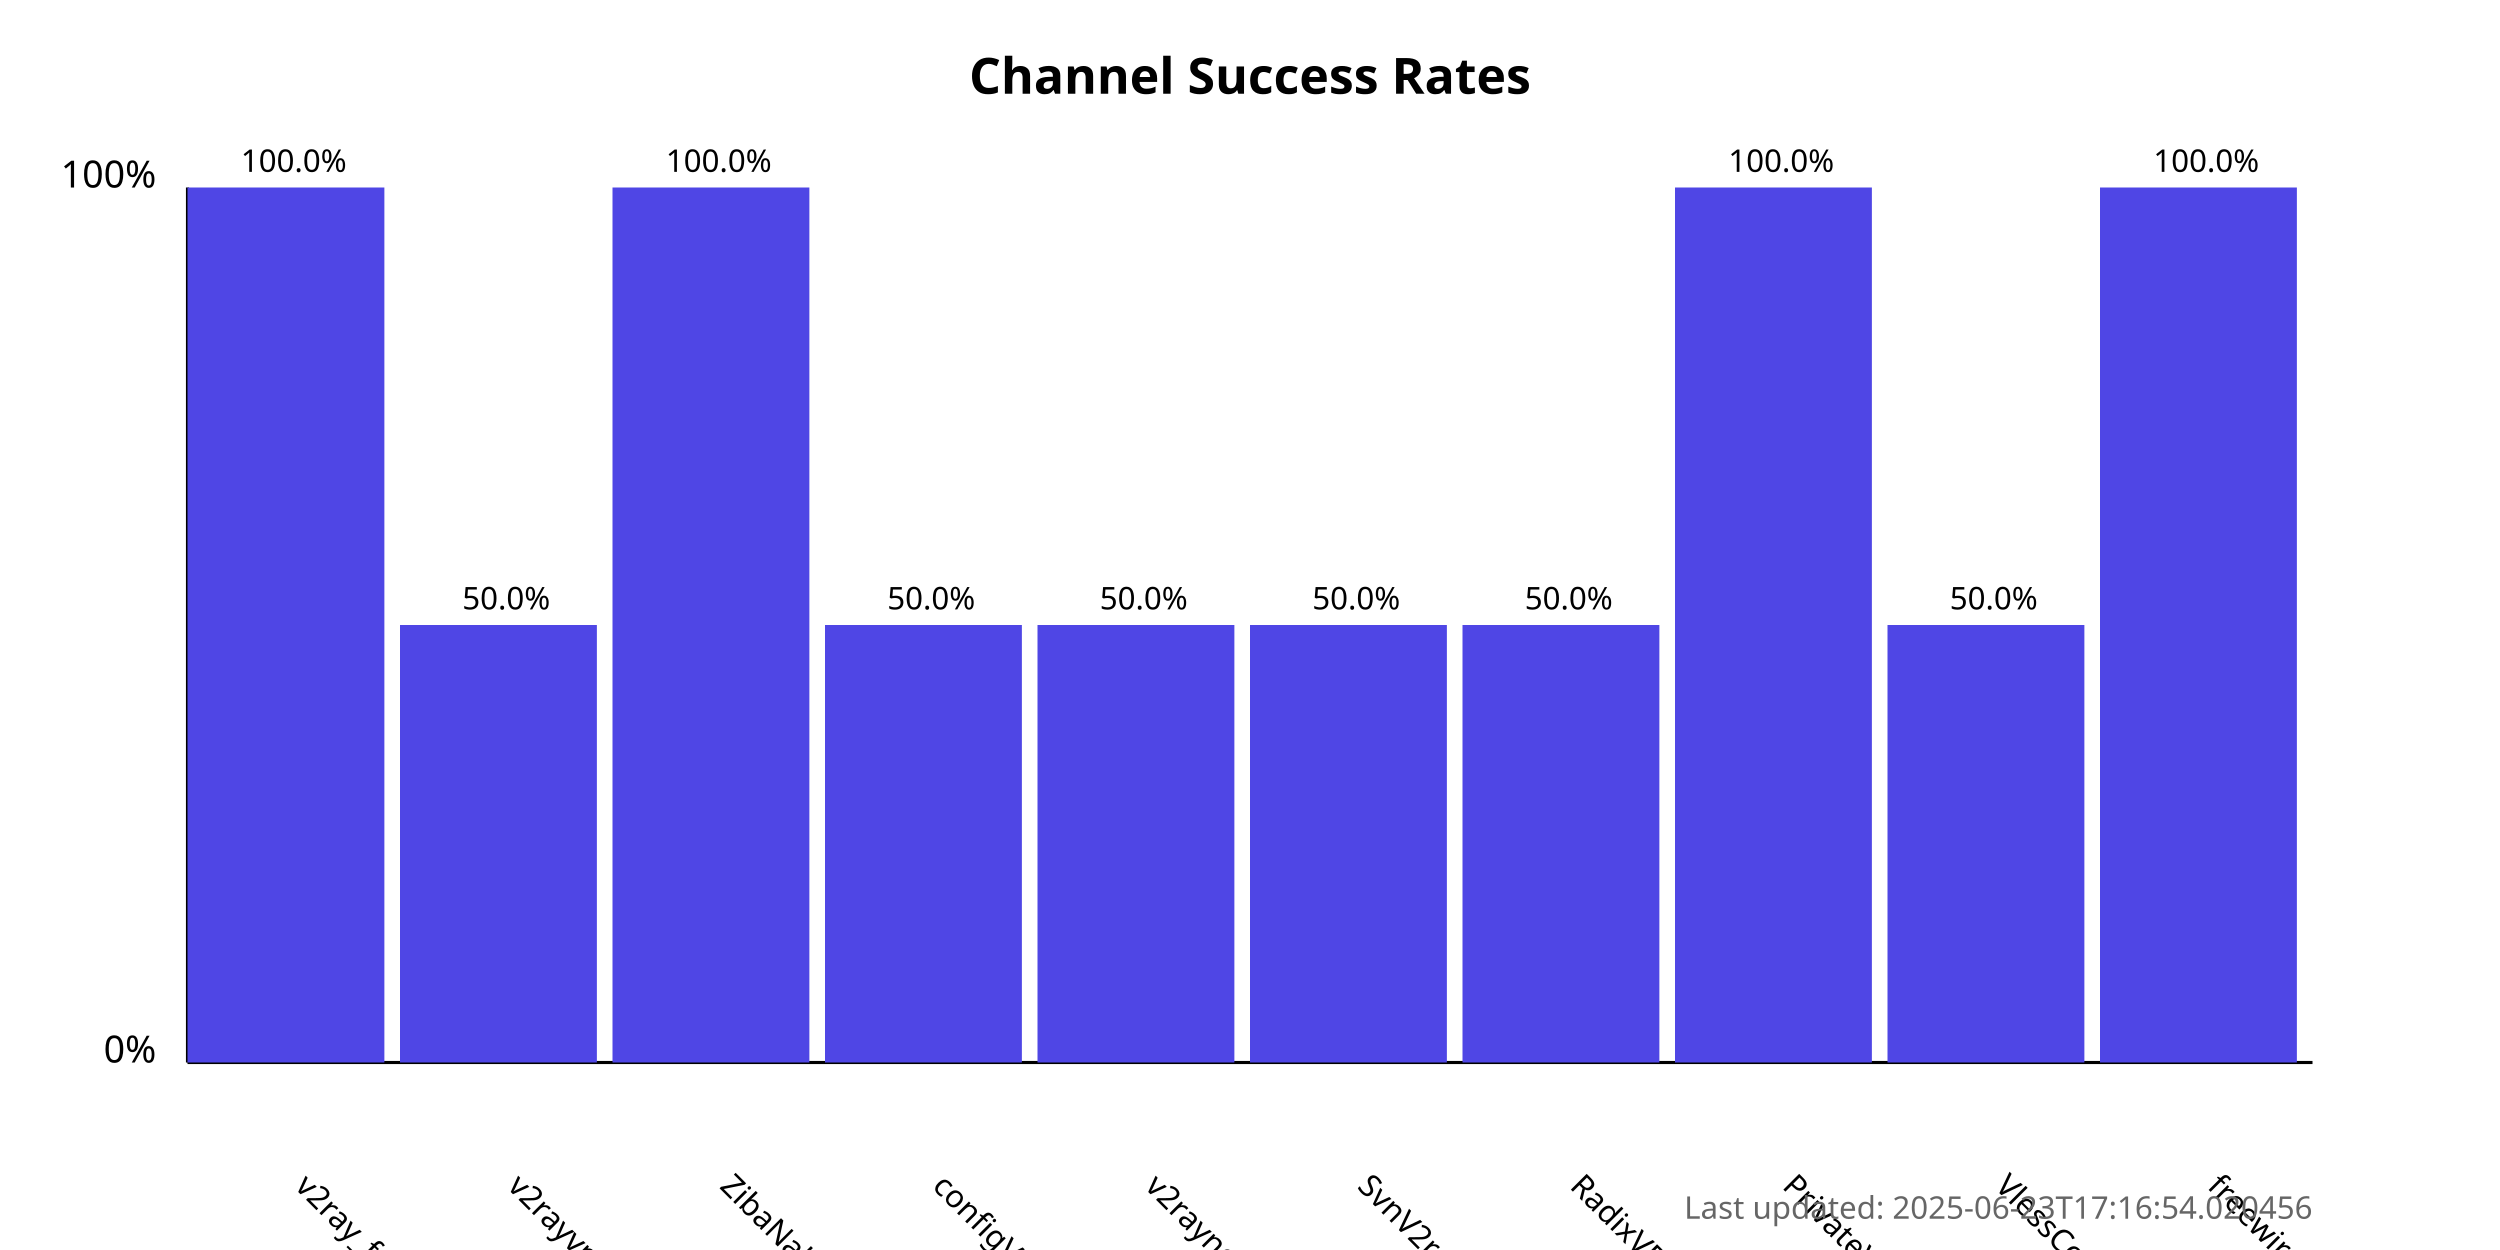
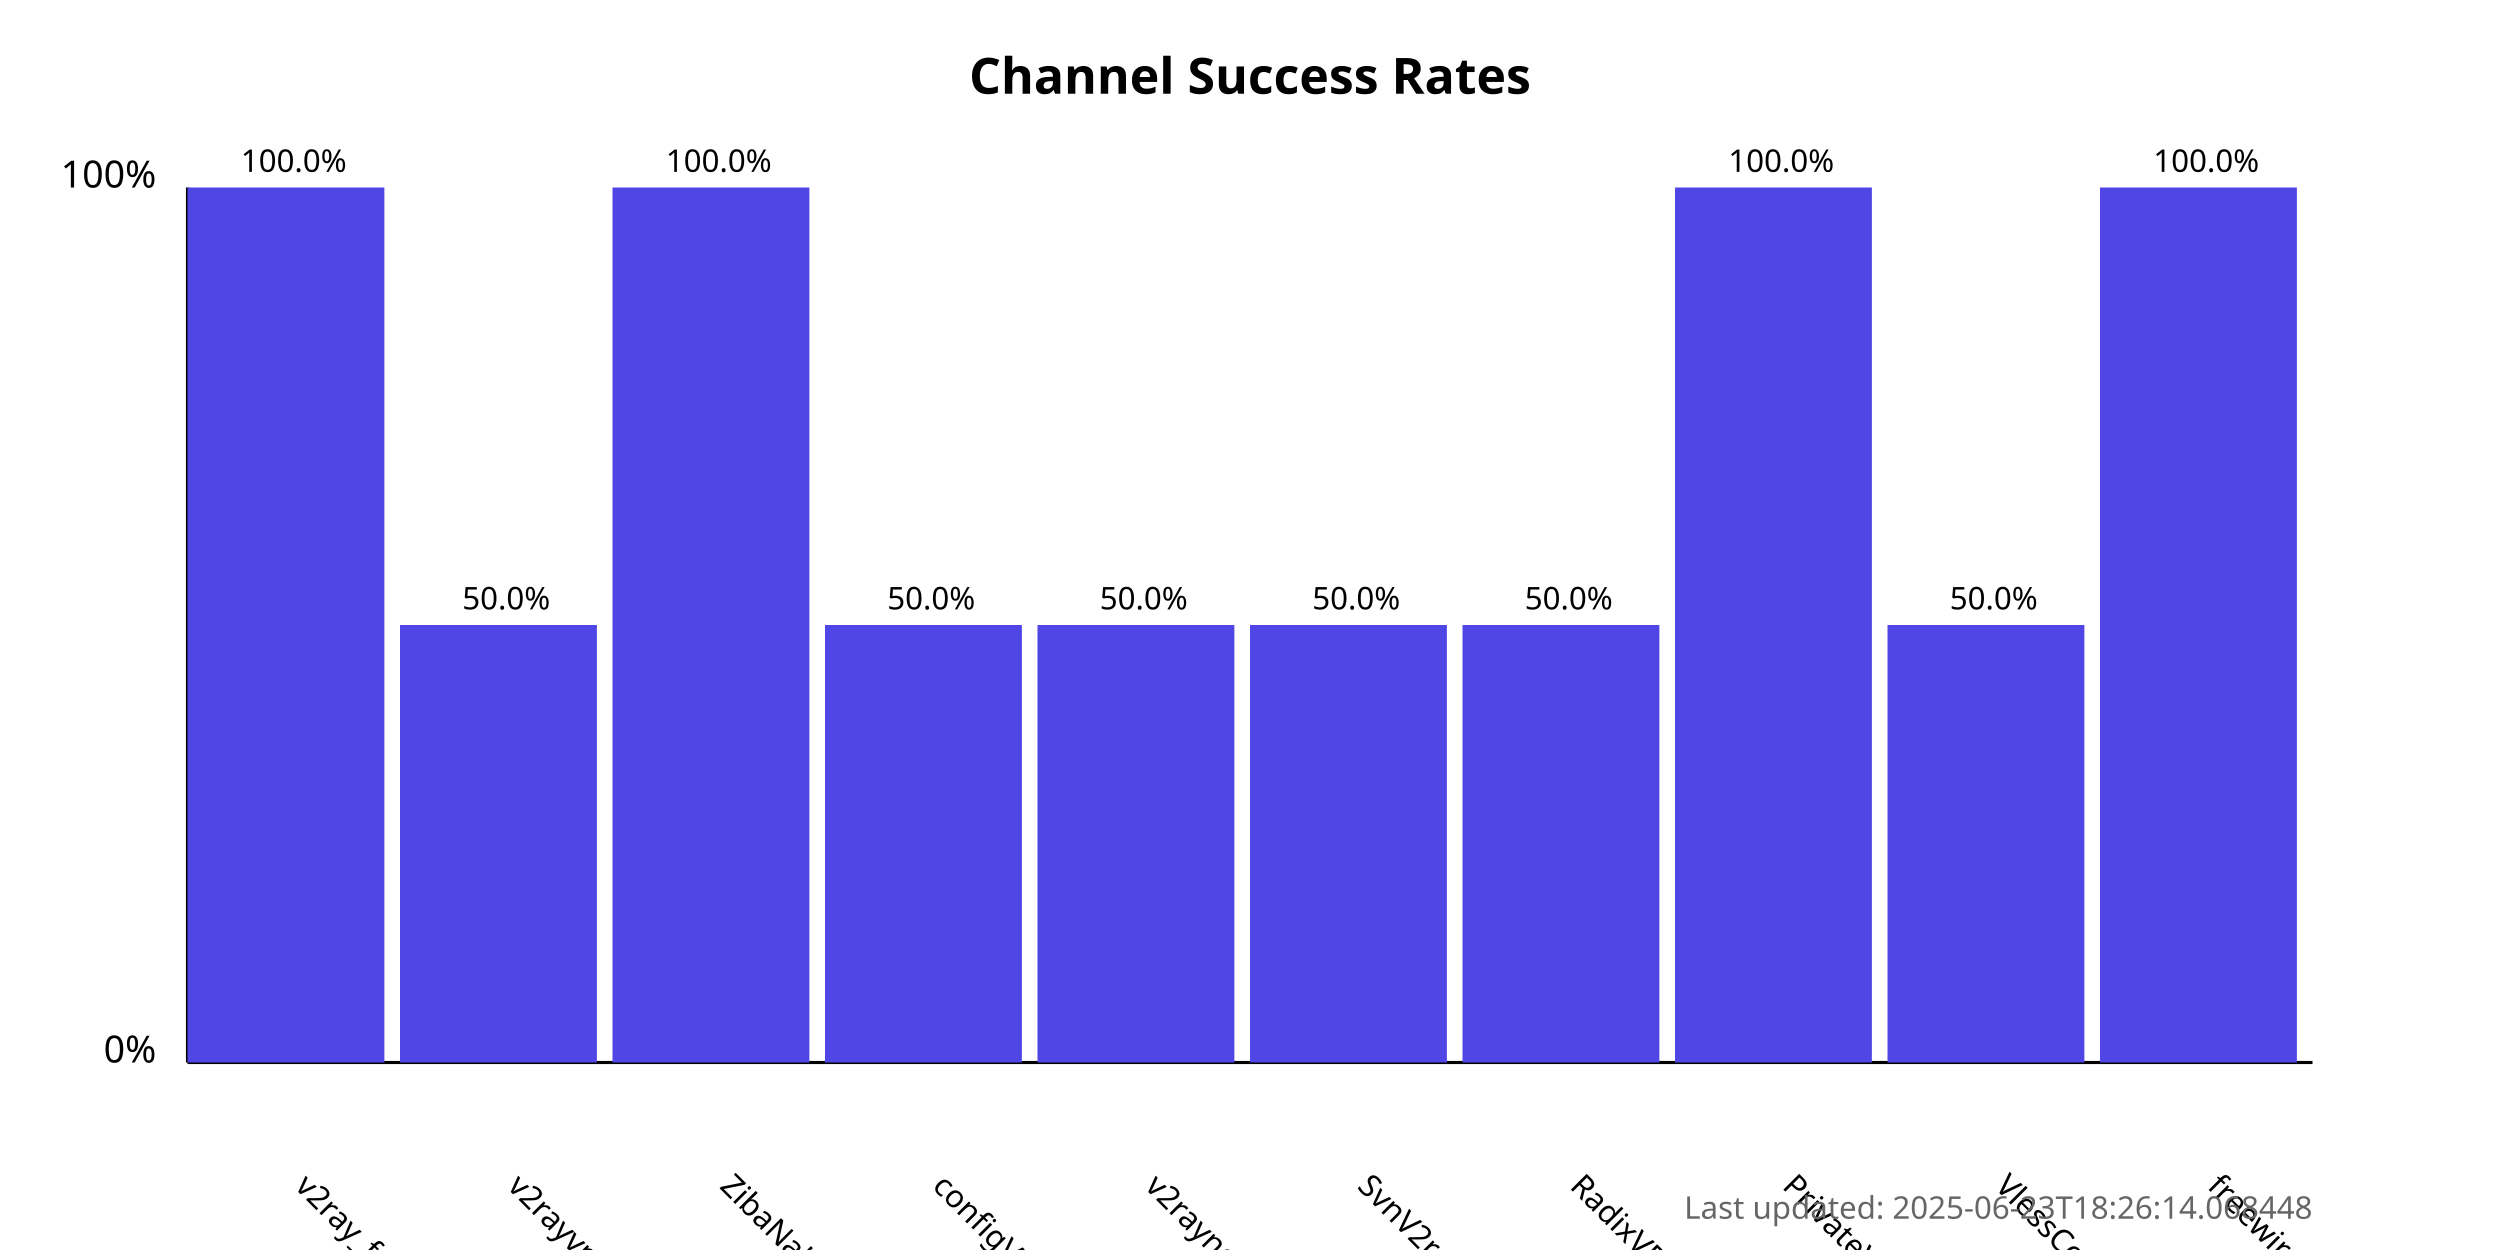
<svg xmlns="http://www.w3.org/2000/svg" width="800" height="400">
  <style>
            .chart-title { font: bold 16px sans-serif; }
            .axis-label { font: 12px sans-serif; }
            .tick-label { font: 10px sans-serif; }
            .bar { fill: #4f46e5; }
            .bar:hover { fill: #6366f1; }
            .timestamp { font: 10px sans-serif; fill: #666; }
        </style>
  <text x="400.0" y="30" text-anchor="middle" class="chart-title">
            Channel Success Rates
        </text>
  <line x1="60" y1="340" x2="60" y2="60" stroke="black" stroke-width="1" />
  <line x1="60" y1="340" x2="740" y2="340" stroke="black" stroke-width="1" />
  <text x="50" y="340" text-anchor="end" class="axis-label">0%</text>
  <text x="50" y="60" text-anchor="end" class="axis-label">100%</text>
  <g>
    <rect x="60" y="60.0" width="63.0" height="280.0" class="bar" />
    <text x="94.0" y="380" transform="rotate(45, 94.0, 380)" text-anchor="start" class="tick-label">
                v2ray_free_conf
            </text>
    <text x="94.0" y="55.0" text-anchor="middle" class="tick-label">
                100.0%
            </text>
  </g>
  <g>
    <rect x="128.0" y="200.0" width="63.0" height="140.0" class="bar" />
    <text x="162.0" y="380" transform="rotate(45, 162.0, 380)" text-anchor="start" class="tick-label">
                v2rayvpno
            </text>
    <text x="162.0" y="195.0" text-anchor="middle" class="tick-label">
                50.0%
            </text>
  </g>
  <g>
    <rect x="196.0" y="60.0" width="63.0" height="280.0" class="bar" />
    <text x="230.0" y="380" transform="rotate(45, 230.0, 380)" text-anchor="start" class="tick-label">
                ZibaNabz
            </text>
    <text x="230.0" y="55.0" text-anchor="middle" class="tick-label">
                100.0%
            </text>
  </g>
  <g>
    <rect x="264.0" y="200.0" width="63.0" height="140.0" class="bar" />
    <text x="298.0" y="380" transform="rotate(45, 298.0, 380)" text-anchor="start" class="tick-label">
                configV2rayForFree
            </text>
    <text x="298.0" y="195.0" text-anchor="middle" class="tick-label">
                50.0%
            </text>
  </g>
  <g>
    <rect x="332.0" y="200.0" width="63.0" height="140.0" class="bar" />
    <text x="366.0" y="380" transform="rotate(45, 366.0, 380)" text-anchor="start" class="tick-label">
                v2rayngvpn
            </text>
    <text x="366.0" y="195.0" text-anchor="middle" class="tick-label">
                50.0%
            </text>
  </g>
  <g>
    <rect x="400.0" y="200.0" width="63.0" height="140.0" class="bar" />
    <text x="434.0" y="380" transform="rotate(45, 434.0, 380)" text-anchor="start" class="tick-label">
                SvnV2ray
            </text>
    <text x="434.0" y="195.0" text-anchor="middle" class="tick-label">
                50.0%
            </text>
  </g>
  <g>
    <rect x="468.0" y="200.0" width="63.0" height="140.0" class="bar" />
    <text x="502.0" y="380" transform="rotate(45, 502.0, 380)" text-anchor="start" class="tick-label">
                RadixVPN
            </text>
    <text x="502.0" y="195.0" text-anchor="middle" class="tick-label">
                50.0%
            </text>
  </g>
  <g>
    <rect x="536.0" y="60.0" width="63.0" height="280.0" class="bar" />
    <text x="570.0" y="380" transform="rotate(45, 570.0, 380)" text-anchor="start" class="tick-label">
                PrivateVPNs
            </text>
    <text x="570.0" y="55.0" text-anchor="middle" class="tick-label">
                100.0%
            </text>
  </g>
  <g>
    <rect x="604.0" y="200.0" width="63.0" height="140.0" class="bar" />
    <text x="638.0" y="380" transform="rotate(45, 638.0, 380)" text-anchor="start" class="tick-label">
                VlessConfig
            </text>
    <text x="638.0" y="195.0" text-anchor="middle" class="tick-label">
                50.0%
            </text>
  </g>
  <g>
    <rect x="672.0" y="60.0" width="63.0" height="280.0" class="bar" />
    <text x="706.0" y="380" transform="rotate(45, 706.0, 380)" text-anchor="start" class="tick-label">
                freewireguard
            </text>
    <text x="706.0" y="55.0" text-anchor="middle" class="tick-label">
                100.0%
            </text>
  </g>
  <text x="740" y="390" text-anchor="end" class="timestamp">
-             Last updated: 2025-06-23T17:16:54.020456
+             Last updated: 2025-06-23T18:26:14.068448
        </text>
</svg>
